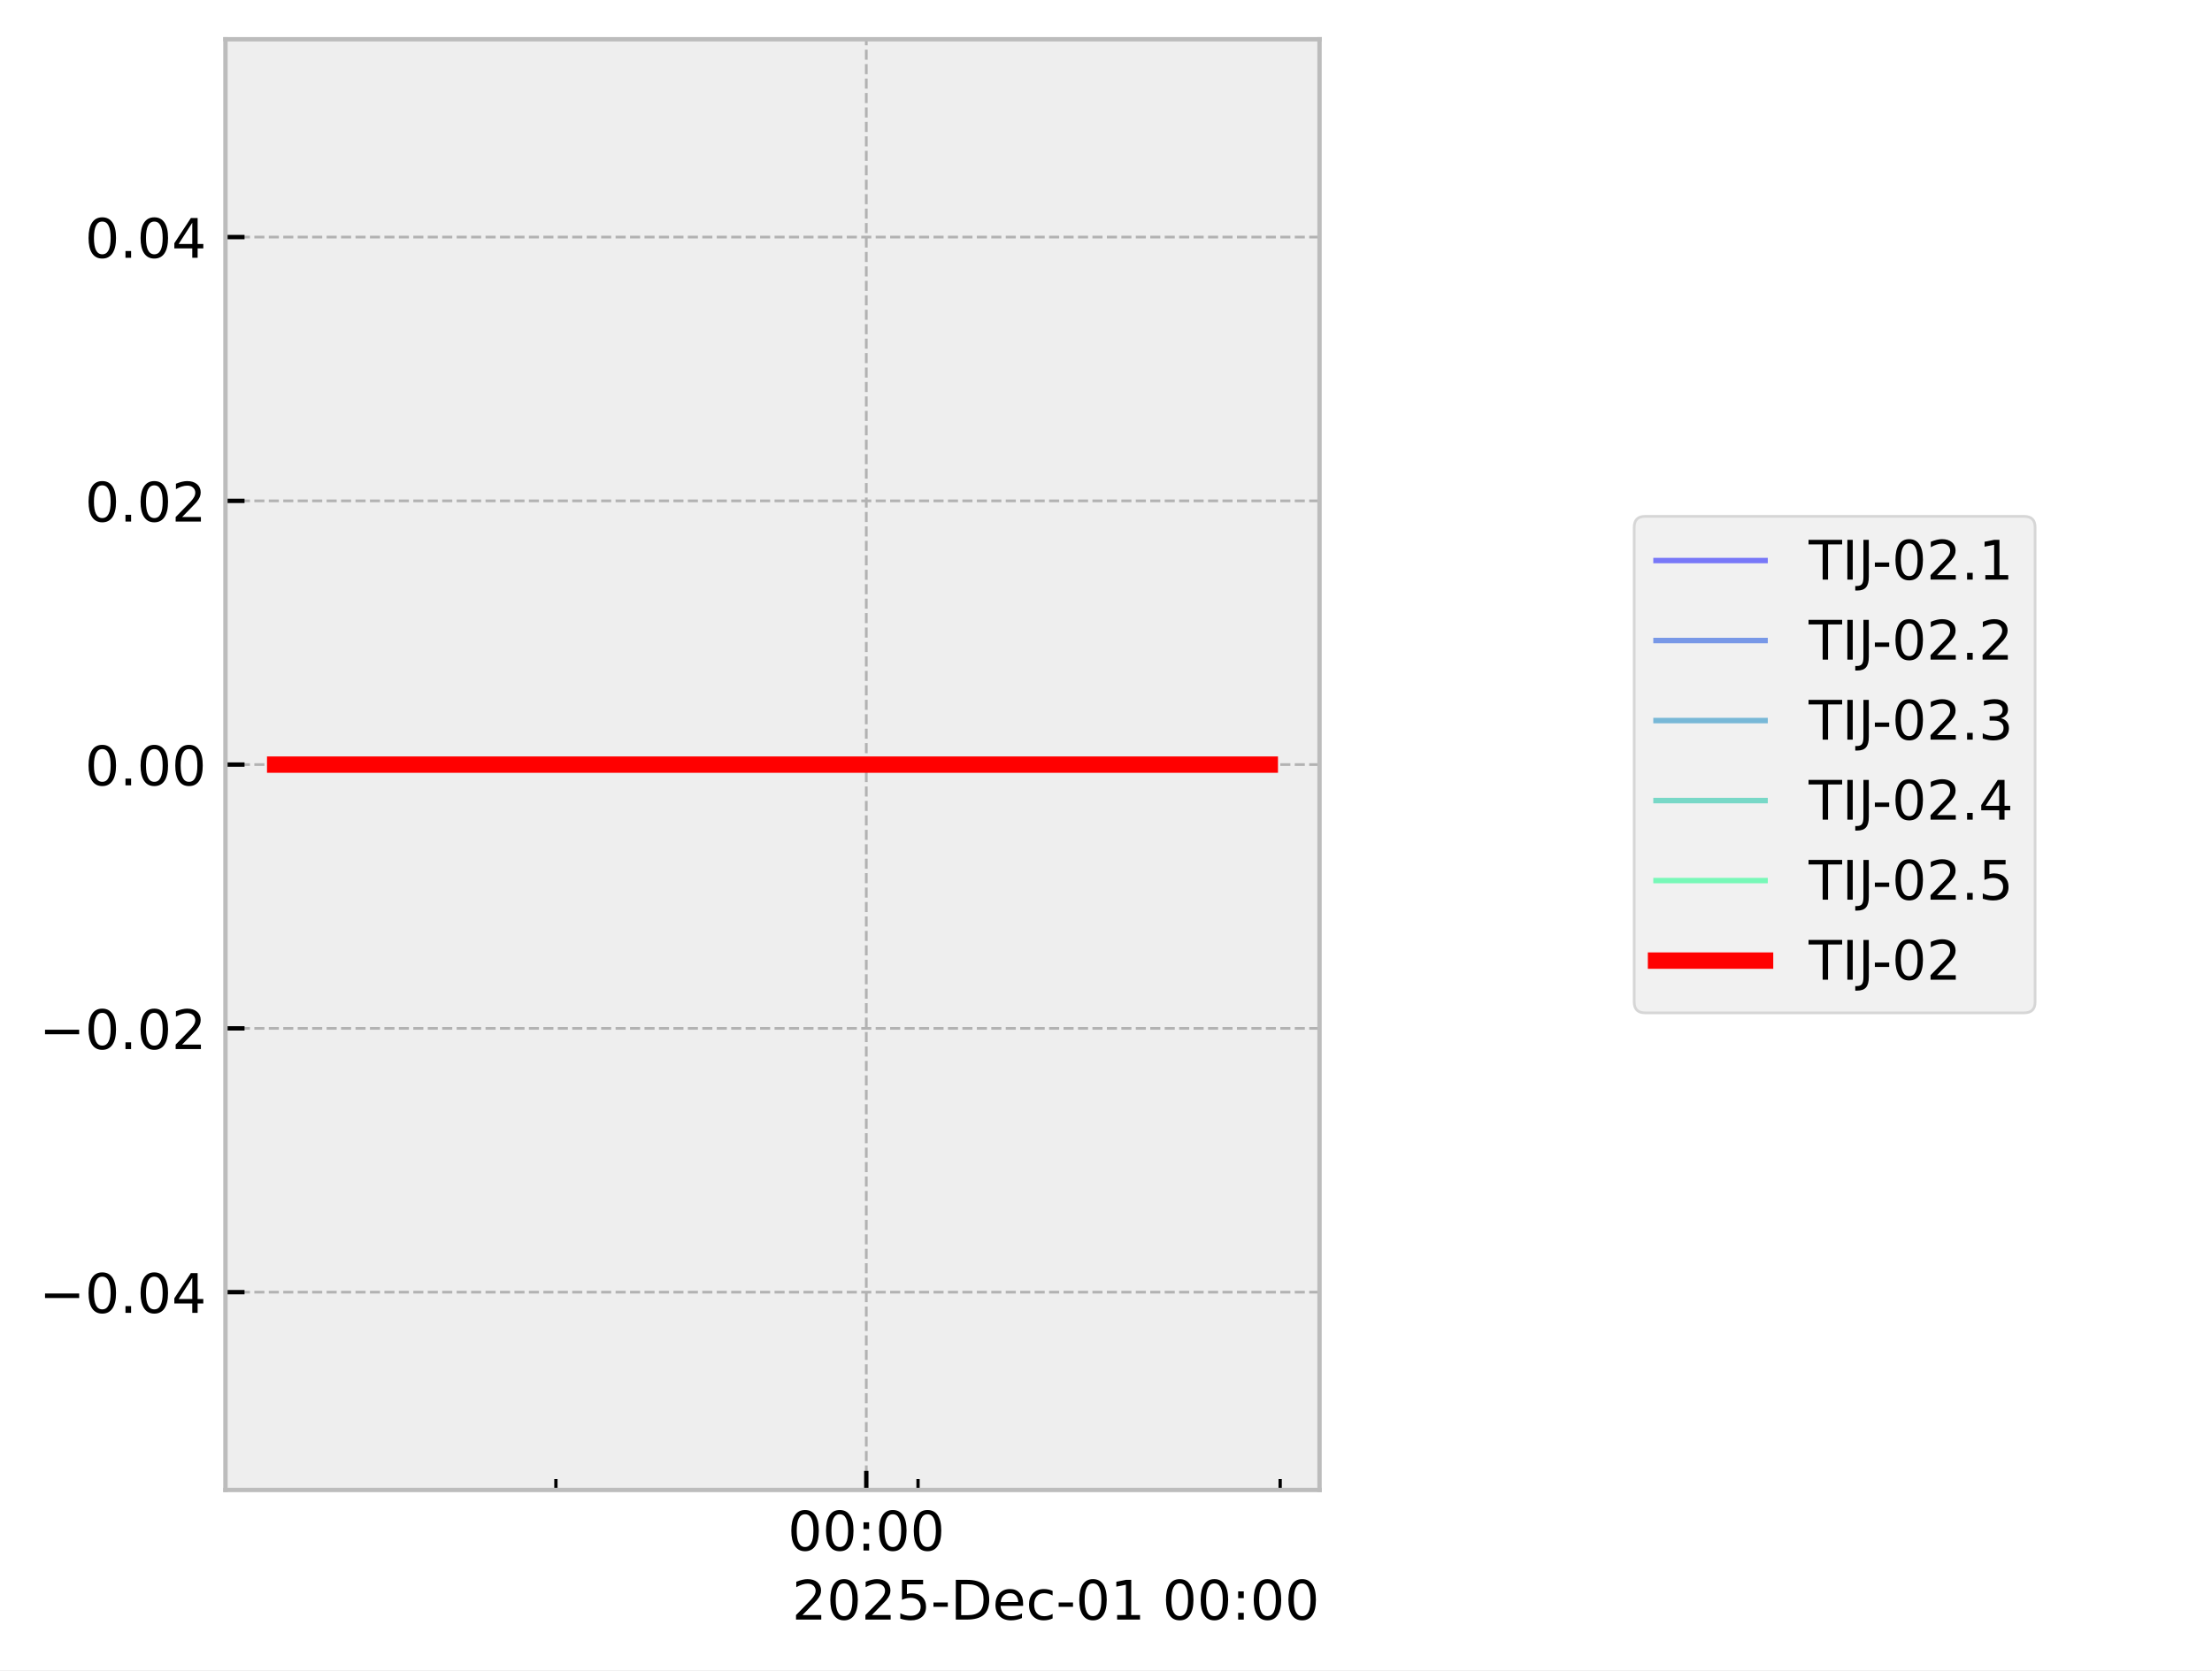
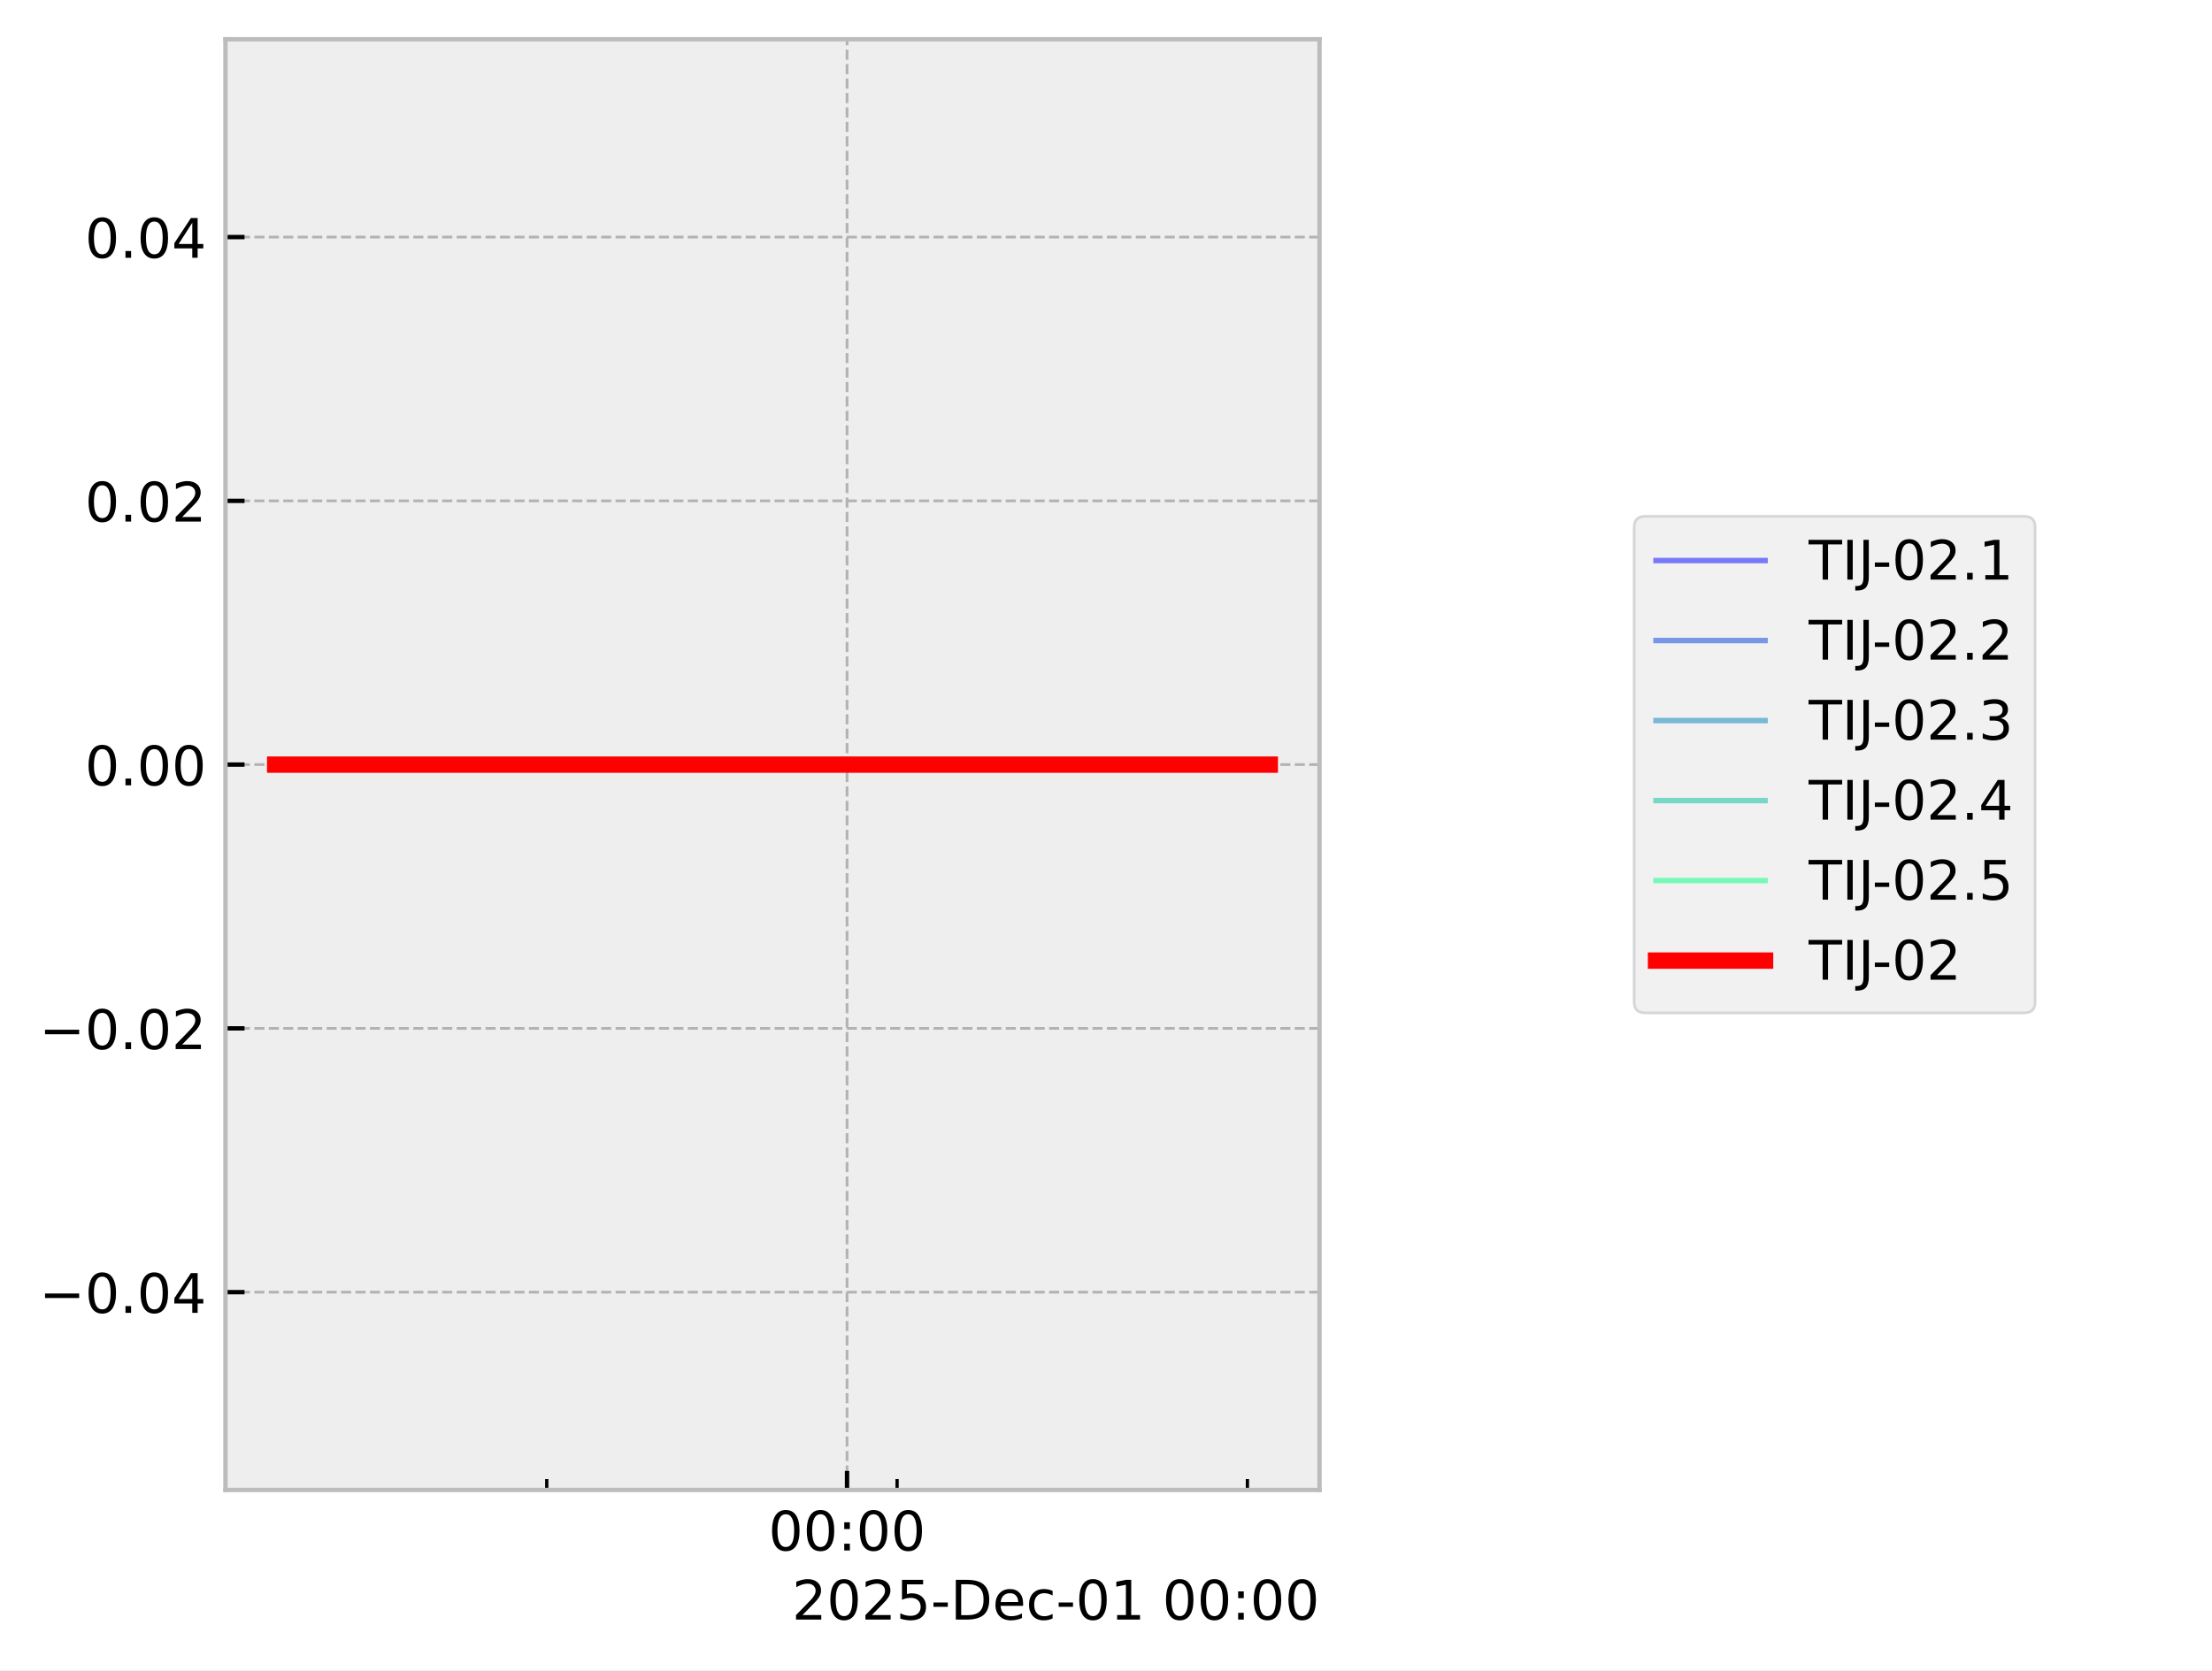
<svg xmlns="http://www.w3.org/2000/svg" xmlns:xlink="http://www.w3.org/1999/xlink" width="405.665pt" height="306.368pt" viewBox="0 0 405.665 306.368" version="1.1">
  <defs>
    <style type="text/css">*{stroke-linejoin: round; stroke-linecap: butt}</style>
  </defs>
  <g id="figure_1">
    <g id="patch_1">
      <path d="M 0 306.368  L 405.665 306.368  L 405.665 0  L 0 0  z " style="fill: #ffffff" />
    </g>
    <g id="axes_1">
      <g id="patch_2">
        <path d="M 41.345 273.312  L 241.991 273.312  L 241.991 7.2  L 41.345 7.2  z " style="fill: #eeeeee" />
      </g>
      <g id="matplotlib.axis_1">
        <g id="xtick_1">
          <g id="line2d_1">
-             <path d="M 158.873 273.312  L 158.873 7.2  " clip-path="url(#p420173537c)" style="fill: none; stroke-dasharray: 1.85,0.8; stroke-dashoffset: 0; stroke: #b2b2b2; stroke-width: 0.5" />
+             <path d="M 155.341 273.312  L 155.341 7.2  " clip-path="url(#p20527972fc)" style="fill: none; stroke-dasharray: 1.85,0.8; stroke-dashoffset: 0; stroke: #b2b2b2; stroke-width: 0.5" />
          </g>
          <g id="line2d_2">
            <defs>
-               <path id="ma79bc650a0" d="M 0 0  L 0 -3.5  " style="stroke: #000000; stroke-width: 0.8" />
-             </defs>
-             <g>
-               <use xlink:href="#ma79bc650a0" x="158.873" y="273.312" style="stroke: #000000; stroke-width: 0.8" />
+               <path id="m100264b9ab" d="M 0 0  L 0 -3.5  " style="stroke: #000000; stroke-width: 0.8" />
+             </defs>
+             <g>
+               <use xlink:href="#m100264b9ab" x="155.341" y="273.312" style="stroke: #000000; stroke-width: 0.8" />
            </g>
          </g>
          <g id="text_1">
-             <g transform="translate(144.4641 284.4104) scale(0.1 -0.1)">
+             <g transform="translate(140.9313 284.4104) scale(0.1 -0.1)">
              <defs>
                <path id="DejaVuSans-30" d="M 2034 4250  Q 1547 4250 1301 3770  Q 1056 3291 1056 2328  Q 1056 1369 1301 889  Q 1547 409 2034 409  Q 2525 409 2770 889  Q 3016 1369 3016 2328  Q 3016 3291 2770 3770  Q 2525 4250 2034 4250  z M 2034 4750  Q 2819 4750 3233 4129  Q 3647 3509 3647 2328  Q 3647 1150 3233 529  Q 2819 -91 2034 -91  Q 1250 -91 836 529  Q 422 1150 422 2328  Q 422 3509 836 4129  Q 1250 4750 2034 4750  z " transform="scale(0.015625)" />
                <path id="DejaVuSans-3a" d="M 750 794  L 1409 794  L 1409 0  L 750 0  L 750 794  z M 750 3309  L 1409 3309  L 1409 2516  L 750 2516  L 750 3309  z " transform="scale(0.015625)" />
              </defs>
              <use xlink:href="#DejaVuSans-30" />
              <use xlink:href="#DejaVuSans-30" transform="translate(63.62305 0)" />
              <use xlink:href="#DejaVuSans-3a" transform="translate(127.2461 0)" />
              <use xlink:href="#DejaVuSans-30" transform="translate(160.9375 0)" />
              <use xlink:href="#DejaVuSans-30" transform="translate(224.5605 0)" />
            </g>
          </g>
        </g>
        <g id="xtick_2">
          <g id="line2d_3">
            <defs>
-               <path id="medc02288e2" d="M 0 0  L 0 -2  " style="stroke: #000000; stroke-width: 0.6" />
-             </defs>
-             <g>
-               <use xlink:href="#medc02288e2" x="101.95" y="273.312" style="stroke: #000000; stroke-width: 0.6" />
+               <path id="me1fae18bbd" d="M 0 0  L 0 -2  " style="stroke: #000000; stroke-width: 0.6" />
+             </defs>
+             <g>
+               <use xlink:href="#me1fae18bbd" x="100.272" y="273.312" style="stroke: #000000; stroke-width: 0.6" />
            </g>
          </g>
        </g>
        <g id="xtick_3">
          <g id="line2d_4">
            <g>
-               <use xlink:href="#medc02288e2" x="168.361" y="273.312" style="stroke: #000000; stroke-width: 0.6" />
+               <use xlink:href="#me1fae18bbd" x="164.519" y="273.312" style="stroke: #000000; stroke-width: 0.6" />
            </g>
          </g>
        </g>
        <g id="xtick_4">
          <g id="line2d_5">
            <g>
-               <use xlink:href="#medc02288e2" x="234.772" y="273.312" style="stroke: #000000; stroke-width: 0.6" />
+               <use xlink:href="#me1fae18bbd" x="228.766" y="273.312" style="stroke: #000000; stroke-width: 0.6" />
            </g>
          </g>
        </g>
        <g id="text_2">
          <g transform="translate(145.2522 297.0886) scale(0.1 -0.1)">
            <defs>
              <path id="DejaVuSans-32" d="M 1228 531  L 3431 531  L 3431 0  L 469 0  L 469 531  Q 828 903 1448 1529  Q 2069 2156 2228 2338  Q 2531 2678 2651 2914  Q 2772 3150 2772 3378  Q 2772 3750 2511 3984  Q 2250 4219 1831 4219  Q 1534 4219 1204 4116  Q 875 4013 500 3803  L 500 4441  Q 881 4594 1212 4672  Q 1544 4750 1819 4750  Q 2544 4750 2975 4387  Q 3406 4025 3406 3419  Q 3406 3131 3298 2873  Q 3191 2616 2906 2266  Q 2828 2175 2409 1742  Q 1991 1309 1228 531  z " transform="scale(0.015625)" />
              <path id="DejaVuSans-35" d="M 691 4666  L 3169 4666  L 3169 4134  L 1269 4134  L 1269 2991  Q 1406 3038 1543 3061  Q 1681 3084 1819 3084  Q 2600 3084 3056 2656  Q 3513 2228 3513 1497  Q 3513 744 3044 326  Q 2575 -91 1722 -91  Q 1428 -91 1123 -41  Q 819 9 494 109  L 494 744  Q 775 591 1075 516  Q 1375 441 1709 441  Q 2250 441 2565 725  Q 2881 1009 2881 1497  Q 2881 1984 2565 2268  Q 2250 2553 1709 2553  Q 1456 2553 1204 2497  Q 953 2441 691 2322  L 691 4666  z " transform="scale(0.015625)" />
              <path id="DejaVuSans-2d" d="M 313 2009  L 1997 2009  L 1997 1497  L 313 1497  L 313 2009  z " transform="scale(0.015625)" />
              <path id="DejaVuSans-44" d="M 1259 4147  L 1259 519  L 2022 519  Q 2988 519 3436 956  Q 3884 1394 3884 2338  Q 3884 3275 3436 3711  Q 2988 4147 2022 4147  L 1259 4147  z M 628 4666  L 1925 4666  Q 3281 4666 3915 4102  Q 4550 3538 4550 2338  Q 4550 1131 3912 565  Q 3275 0 1925 0  L 628 0  L 628 4666  z " transform="scale(0.015625)" />
              <path id="DejaVuSans-65" d="M 3597 1894  L 3597 1613  L 953 1613  Q 991 1019 1311 708  Q 1631 397 2203 397  Q 2534 397 2845 478  Q 3156 559 3463 722  L 3463 178  Q 3153 47 2828 -22  Q 2503 -91 2169 -91  Q 1331 -91 842 396  Q 353 884 353 1716  Q 353 2575 817 3079  Q 1281 3584 2069 3584  Q 2775 3584 3186 3129  Q 3597 2675 3597 1894  z M 3022 2063  Q 3016 2534 2758 2815  Q 2500 3097 2075 3097  Q 1594 3097 1305 2825  Q 1016 2553 972 2059  L 3022 2063  z " transform="scale(0.015625)" />
              <path id="DejaVuSans-63" d="M 3122 3366  L 3122 2828  Q 2878 2963 2633 3030  Q 2388 3097 2138 3097  Q 1578 3097 1268 2742  Q 959 2388 959 1747  Q 959 1106 1268 751  Q 1578 397 2138 397  Q 2388 397 2633 464  Q 2878 531 3122 666  L 3122 134  Q 2881 22 2623 -34  Q 2366 -91 2075 -91  Q 1284 -91 818 406  Q 353 903 353 1747  Q 353 2603 823 3093  Q 1294 3584 2113 3584  Q 2378 3584 2631 3529  Q 2884 3475 3122 3366  z " transform="scale(0.015625)" />
              <path id="DejaVuSans-31" d="M 794 531  L 1825 531  L 1825 4091  L 703 3866  L 703 4441  L 1819 4666  L 2450 4666  L 2450 531  L 3481 531  L 3481 0  L 794 0  L 794 531  z " transform="scale(0.015625)" />
              <path id="DejaVuSans-20" transform="scale(0.015625)" />
            </defs>
            <use xlink:href="#DejaVuSans-32" />
            <use xlink:href="#DejaVuSans-30" transform="translate(63.62305 0)" />
            <use xlink:href="#DejaVuSans-32" transform="translate(127.2461 0)" />
            <use xlink:href="#DejaVuSans-35" transform="translate(190.8691 0)" />
            <use xlink:href="#DejaVuSans-2d" transform="translate(254.4922 0)" />
            <use xlink:href="#DejaVuSans-44" transform="translate(290.5762 0)" />
            <use xlink:href="#DejaVuSans-65" transform="translate(367.5781 0)" />
            <use xlink:href="#DejaVuSans-63" transform="translate(429.1016 0)" />
            <use xlink:href="#DejaVuSans-2d" transform="translate(484.082 0)" />
            <use xlink:href="#DejaVuSans-30" transform="translate(520.166 0)" />
            <use xlink:href="#DejaVuSans-31" transform="translate(583.7891 0)" />
            <use xlink:href="#DejaVuSans-20" transform="translate(647.4121 0)" />
            <use xlink:href="#DejaVuSans-30" transform="translate(679.1992 0)" />
            <use xlink:href="#DejaVuSans-30" transform="translate(742.8223 0)" />
            <use xlink:href="#DejaVuSans-3a" transform="translate(806.4453 0)" />
            <use xlink:href="#DejaVuSans-30" transform="translate(840.1367 0)" />
            <use xlink:href="#DejaVuSans-30" transform="translate(903.7598 0)" />
          </g>
        </g>
      </g>
      <g id="matplotlib.axis_2">
        <g id="ytick_1">
          <g id="line2d_6">
-             <path d="M 41.345 237.024  L 241.991 237.024  " clip-path="url(#p420173537c)" style="fill: none; stroke-dasharray: 1.85,0.8; stroke-dashoffset: 0; stroke: #b2b2b2; stroke-width: 0.5" />
+             <path d="M 41.345 237.024  L 241.991 237.024  " clip-path="url(#p20527972fc)" style="fill: none; stroke-dasharray: 1.85,0.8; stroke-dashoffset: 0; stroke: #b2b2b2; stroke-width: 0.5" />
          </g>
          <g id="line2d_7">
            <defs>
-               <path id="m982c1c5ca0" d="M 0 0  L 3.5 0  " style="stroke: #000000; stroke-width: 0.8" />
-             </defs>
-             <g>
-               <use xlink:href="#m982c1c5ca0" x="41.345" y="237.024" style="stroke: #000000; stroke-width: 0.8" />
+               <path id="m10fda80da0" d="M 0 0  L 3.5 0  " style="stroke: #000000; stroke-width: 0.8" />
+             </defs>
+             <g>
+               <use xlink:href="#m10fda80da0" x="41.345" y="237.024" style="stroke: #000000; stroke-width: 0.8" />
            </g>
          </g>
          <g id="text_3">
            <g transform="translate(7.2 240.8232) scale(0.1 -0.1)">
              <defs>
                <path id="DejaVuSans-2212" d="M 678 2272  L 4684 2272  L 4684 1741  L 678 1741  L 678 2272  z " transform="scale(0.015625)" />
                <path id="DejaVuSans-2e" d="M 684 794  L 1344 794  L 1344 0  L 684 0  L 684 794  z " transform="scale(0.015625)" />
                <path id="DejaVuSans-34" d="M 2419 4116  L 825 1625  L 2419 1625  L 2419 4116  z M 2253 4666  L 3047 4666  L 3047 1625  L 3713 1625  L 3713 1100  L 3047 1100  L 3047 0  L 2419 0  L 2419 1100  L 313 1100  L 313 1709  L 2253 4666  z " transform="scale(0.015625)" />
              </defs>
              <use xlink:href="#DejaVuSans-2212" />
              <use xlink:href="#DejaVuSans-30" transform="translate(83.78906 0)" />
              <use xlink:href="#DejaVuSans-2e" transform="translate(147.4121 0)" />
              <use xlink:href="#DejaVuSans-30" transform="translate(179.1992 0)" />
              <use xlink:href="#DejaVuSans-34" transform="translate(242.8223 0)" />
            </g>
          </g>
        </g>
        <g id="ytick_2">
          <g id="line2d_8">
-             <path d="M 41.345 188.64  L 241.991 188.64  " clip-path="url(#p420173537c)" style="fill: none; stroke-dasharray: 1.85,0.8; stroke-dashoffset: 0; stroke: #b2b2b2; stroke-width: 0.5" />
+             <path d="M 41.345 188.64  L 241.991 188.64  " clip-path="url(#p20527972fc)" style="fill: none; stroke-dasharray: 1.85,0.8; stroke-dashoffset: 0; stroke: #b2b2b2; stroke-width: 0.5" />
          </g>
          <g id="line2d_9">
            <g>
-               <use xlink:href="#m982c1c5ca0" x="41.345" y="188.64" style="stroke: #000000; stroke-width: 0.8" />
+               <use xlink:href="#m10fda80da0" x="41.345" y="188.64" style="stroke: #000000; stroke-width: 0.8" />
            </g>
          </g>
          <g id="text_4">
            <g transform="translate(7.2 192.4392) scale(0.1 -0.1)">
              <use xlink:href="#DejaVuSans-2212" />
              <use xlink:href="#DejaVuSans-30" transform="translate(83.78906 0)" />
              <use xlink:href="#DejaVuSans-2e" transform="translate(147.4121 0)" />
              <use xlink:href="#DejaVuSans-30" transform="translate(179.1992 0)" />
              <use xlink:href="#DejaVuSans-32" transform="translate(242.8223 0)" />
            </g>
          </g>
        </g>
        <g id="ytick_3">
          <g id="line2d_10">
-             <path d="M 41.345 140.256  L 241.991 140.256  " clip-path="url(#p420173537c)" style="fill: none; stroke-dasharray: 1.85,0.8; stroke-dashoffset: 0; stroke: #b2b2b2; stroke-width: 0.5" />
+             <path d="M 41.345 140.256  L 241.991 140.256  " clip-path="url(#p20527972fc)" style="fill: none; stroke-dasharray: 1.85,0.8; stroke-dashoffset: 0; stroke: #b2b2b2; stroke-width: 0.5" />
          </g>
          <g id="line2d_11">
            <g>
-               <use xlink:href="#m982c1c5ca0" x="41.345" y="140.256" style="stroke: #000000; stroke-width: 0.8" />
+               <use xlink:href="#m10fda80da0" x="41.345" y="140.256" style="stroke: #000000; stroke-width: 0.8" />
            </g>
          </g>
          <g id="text_5">
            <g transform="translate(15.57969 144.0552) scale(0.1 -0.1)">
              <use xlink:href="#DejaVuSans-30" />
              <use xlink:href="#DejaVuSans-2e" transform="translate(63.62305 0)" />
              <use xlink:href="#DejaVuSans-30" transform="translate(95.41016 0)" />
              <use xlink:href="#DejaVuSans-30" transform="translate(159.0332 0)" />
            </g>
          </g>
        </g>
        <g id="ytick_4">
          <g id="line2d_12">
-             <path d="M 41.345 91.872  L 241.991 91.872  " clip-path="url(#p420173537c)" style="fill: none; stroke-dasharray: 1.85,0.8; stroke-dashoffset: 0; stroke: #b2b2b2; stroke-width: 0.5" />
+             <path d="M 41.345 91.872  L 241.991 91.872  " clip-path="url(#p20527972fc)" style="fill: none; stroke-dasharray: 1.85,0.8; stroke-dashoffset: 0; stroke: #b2b2b2; stroke-width: 0.5" />
          </g>
          <g id="line2d_13">
            <g>
-               <use xlink:href="#m982c1c5ca0" x="41.345" y="91.872" style="stroke: #000000; stroke-width: 0.8" />
+               <use xlink:href="#m10fda80da0" x="41.345" y="91.872" style="stroke: #000000; stroke-width: 0.8" />
            </g>
          </g>
          <g id="text_6">
            <g transform="translate(15.57969 95.67122) scale(0.1 -0.1)">
              <use xlink:href="#DejaVuSans-30" />
              <use xlink:href="#DejaVuSans-2e" transform="translate(63.62305 0)" />
              <use xlink:href="#DejaVuSans-30" transform="translate(95.41016 0)" />
              <use xlink:href="#DejaVuSans-32" transform="translate(159.0332 0)" />
            </g>
          </g>
        </g>
        <g id="ytick_5">
          <g id="line2d_14">
-             <path d="M 41.345 43.488  L 241.991 43.488  " clip-path="url(#p420173537c)" style="fill: none; stroke-dasharray: 1.85,0.8; stroke-dashoffset: 0; stroke: #b2b2b2; stroke-width: 0.5" />
+             <path d="M 41.345 43.488  L 241.991 43.488  " clip-path="url(#p20527972fc)" style="fill: none; stroke-dasharray: 1.85,0.8; stroke-dashoffset: 0; stroke: #b2b2b2; stroke-width: 0.5" />
          </g>
          <g id="line2d_15">
            <g>
-               <use xlink:href="#m982c1c5ca0" x="41.345" y="43.488" style="stroke: #000000; stroke-width: 0.8" />
+               <use xlink:href="#m10fda80da0" x="41.345" y="43.488" style="stroke: #000000; stroke-width: 0.8" />
            </g>
          </g>
          <g id="text_7">
            <g transform="translate(15.57969 47.28722) scale(0.1 -0.1)">
              <use xlink:href="#DejaVuSans-30" />
              <use xlink:href="#DejaVuSans-2e" transform="translate(63.62305 0)" />
              <use xlink:href="#DejaVuSans-30" transform="translate(95.41016 0)" />
              <use xlink:href="#DejaVuSans-34" transform="translate(159.0332 0)" />
            </g>
          </g>
        </g>
      </g>
      <g id="line2d_16">
-         <path d="M 50.466 140.256  L 58.833 140.256  L 95.792 140.256  L 98.404 140.256  L 107.634 140.256  L 116.208 140.256  L 174.717 140.256  L 190.521 140.256  L 192.862 140.256  L 193.308 140.256  L 200.96 140.256  L 232.556 140.256  L 232.871 140.256  " clip-path="url(#p420173537c)" style="fill: none; stroke: #0000ff; stroke-opacity: 0.5; stroke-linecap: square" />
+         <path d="M 50.466 140.256  L 58.561 140.256  L 94.315 140.256  L 96.841 140.256  L 105.771 140.256  L 114.066 140.256  L 170.668 140.256  L 185.956 140.256  L 188.222 140.256  L 188.653 140.256  L 196.055 140.256  L 226.622 140.256  L 232.547 140.256  L 232.871 140.256  " clip-path="url(#p20527972fc)" style="fill: none; stroke: #0000ff; stroke-opacity: 0.5; stroke-linecap: square" />
      </g>
      <g id="line2d_17">
-         <path d="M 50.466 140.256  L 58.833 140.256  L 95.792 140.256  L 98.404 140.256  L 107.634 140.256  L 116.208 140.256  L 174.717 140.256  L 190.521 140.256  L 192.862 140.256  L 193.308 140.256  L 200.96 140.256  L 232.556 140.256  L 232.871 140.256  " clip-path="url(#p420173537c)" style="fill: none; stroke: #0040df; stroke-opacity: 0.5; stroke-linecap: square" />
+         <path d="M 50.466 140.256  L 58.561 140.256  L 94.315 140.256  L 96.841 140.256  L 105.771 140.256  L 114.066 140.256  L 170.668 140.256  L 185.956 140.256  L 188.222 140.256  L 188.653 140.256  L 196.055 140.256  L 226.622 140.256  L 232.547 140.256  L 232.871 140.256  " clip-path="url(#p20527972fc)" style="fill: none; stroke: #0040df; stroke-opacity: 0.5; stroke-linecap: square" />
      </g>
      <g id="line2d_18">
-         <path d="M 50.466 140.256  L 58.833 140.256  L 95.792 140.256  L 98.404 140.256  L 107.634 140.256  L 116.208 140.256  L 174.717 140.256  L 190.521 140.256  L 192.862 140.256  L 193.308 140.256  L 200.96 140.256  L 232.556 140.256  L 232.871 140.256  " clip-path="url(#p420173537c)" style="fill: none; stroke: #0080bf; stroke-opacity: 0.5; stroke-linecap: square" />
+         <path d="M 50.466 140.256  L 58.561 140.256  L 94.315 140.256  L 96.841 140.256  L 105.771 140.256  L 114.066 140.256  L 170.668 140.256  L 185.956 140.256  L 188.222 140.256  L 188.653 140.256  L 196.055 140.256  L 226.622 140.256  L 232.547 140.256  L 232.871 140.256  " clip-path="url(#p20527972fc)" style="fill: none; stroke: #0080bf; stroke-opacity: 0.5; stroke-linecap: square" />
      </g>
      <g id="line2d_19">
-         <path d="M 50.466 140.256  L 58.833 140.256  L 95.792 140.256  L 98.404 140.256  L 107.634 140.256  L 116.208 140.256  L 174.717 140.256  L 190.521 140.256  L 192.862 140.256  L 193.308 140.256  L 200.96 140.256  L 232.556 140.256  L 232.871 140.256  " clip-path="url(#p420173537c)" style="fill: none; stroke: #00c09f; stroke-opacity: 0.5; stroke-linecap: square" />
+         <path d="M 50.466 140.256  L 58.561 140.256  L 94.315 140.256  L 96.841 140.256  L 105.771 140.256  L 114.066 140.256  L 170.668 140.256  L 185.956 140.256  L 188.222 140.256  L 188.653 140.256  L 196.055 140.256  L 226.622 140.256  L 232.547 140.256  L 232.871 140.256  " clip-path="url(#p20527972fc)" style="fill: none; stroke: #00c09f; stroke-opacity: 0.5; stroke-linecap: square" />
      </g>
      <g id="line2d_20">
-         <path d="M 50.466 140.256  L 58.833 140.256  L 95.792 140.256  L 98.404 140.256  L 107.634 140.256  L 116.208 140.256  L 174.717 140.256  L 190.521 140.256  L 192.862 140.256  L 193.308 140.256  L 200.96 140.256  L 232.556 140.256  L 232.871 140.256  " clip-path="url(#p420173537c)" style="fill: none; stroke: #00ff80; stroke-opacity: 0.5; stroke-linecap: square" />
+         <path d="M 50.466 140.256  L 58.561 140.256  L 94.315 140.256  L 96.841 140.256  L 105.771 140.256  L 114.066 140.256  L 170.668 140.256  L 185.956 140.256  L 188.222 140.256  L 188.653 140.256  L 196.055 140.256  L 226.622 140.256  L 232.547 140.256  L 232.871 140.256  " clip-path="url(#p20527972fc)" style="fill: none; stroke: #00ff80; stroke-opacity: 0.5; stroke-linecap: square" />
      </g>
      <g id="line2d_21">
-         <path d="M 50.466 140.256  L 58.833 140.256  L 95.792 140.256  L 98.404 140.256  L 107.634 140.256  L 116.208 140.256  L 174.717 140.256  L 190.521 140.256  L 192.862 140.256  L 193.308 140.256  L 200.96 140.256  L 232.556 140.256  L 232.871 140.256  " clip-path="url(#p420173537c)" style="fill: none; stroke: #ff0000; stroke-width: 3; stroke-linecap: square" />
+         <path d="M 50.466 140.256  L 58.561 140.256  L 94.315 140.256  L 96.841 140.256  L 105.771 140.256  L 114.066 140.256  L 170.668 140.256  L 185.956 140.256  L 188.222 140.256  L 188.653 140.256  L 196.055 140.256  L 226.622 140.256  L 232.547 140.256  L 232.871 140.256  " clip-path="url(#p20527972fc)" style="fill: none; stroke: #ff0000; stroke-width: 3; stroke-linecap: square" />
      </g>
      <g id="patch_3">
        <path d="M 41.345 273.312  L 41.345 7.2  " style="fill: none; stroke: #bcbcbc; stroke-width: 0.8; stroke-linejoin: miter; stroke-linecap: square" />
      </g>
      <g id="patch_4">
        <path d="M 241.991 273.312  L 241.991 7.2  " style="fill: none; stroke: #bcbcbc; stroke-width: 0.8; stroke-linejoin: miter; stroke-linecap: square" />
      </g>
      <g id="patch_5">
        <path d="M 41.345 273.312  L 241.991 273.312  " style="fill: none; stroke: #bcbcbc; stroke-width: 0.8; stroke-linejoin: miter; stroke-linecap: square" />
      </g>
      <g id="patch_6">
        <path d="M 41.345 7.2  L 241.991 7.2  " style="fill: none; stroke: #bcbcbc; stroke-width: 0.8; stroke-linejoin: miter; stroke-linecap: square" />
      </g>
    </g>
    <g id="axes_2">
      <g id="legend_1">
        <g id="patch_7">
          <path d="M 301.702 185.79  L 371.22 185.79  Q 373.22 185.79 373.22 183.79  L 373.22 96.722  Q 373.22 94.722 371.22 94.722  L 301.702 94.722  Q 299.702 94.722 299.702 96.722  L 299.702 183.79  Q 299.702 185.79 301.702 185.79  z " style="fill: #eeeeee; opacity: 0.8; stroke: #cccccc; stroke-width: 0.5; stroke-linejoin: miter" />
        </g>
        <g id="line2d_22">
          <path d="M 303.702 102.82  L 313.702 102.82  L 323.702 102.82  " style="fill: none; stroke: #0000ff; stroke-opacity: 0.5; stroke-linecap: square" />
        </g>
        <g id="text_8">
          <g transform="translate(331.7016 106.3201) scale(0.1 -0.1)">
            <defs>
              <path id="DejaVuSans-54" d="M -19 4666  L 3928 4666  L 3928 4134  L 2272 4134  L 2272 0  L 1638 0  L 1638 4134  L -19 4134  L -19 4666  z " transform="scale(0.015625)" />
              <path id="DejaVuSans-49" d="M 628 4666  L 1259 4666  L 1259 0  L 628 0  L 628 4666  z " transform="scale(0.015625)" />
              <path id="DejaVuSans-4a" d="M 628 4666  L 1259 4666  L 1259 325  Q 1259 -519 939 -900  Q 619 -1281 -91 -1281  L -331 -1281  L -331 -750  L -134 -750  Q 284 -750 456 -515  Q 628 -281 628 325  L 628 4666  z " transform="scale(0.015625)" />
            </defs>
            <use xlink:href="#DejaVuSans-54" />
            <use xlink:href="#DejaVuSans-49" transform="translate(61.08398 0)" />
            <use xlink:href="#DejaVuSans-4a" transform="translate(90.57617 0)" />
            <use xlink:href="#DejaVuSans-2d" transform="translate(116.4434 0)" />
            <use xlink:href="#DejaVuSans-30" transform="translate(152.5273 0)" />
            <use xlink:href="#DejaVuSans-32" transform="translate(216.1504 0)" />
            <use xlink:href="#DejaVuSans-2e" transform="translate(279.7734 0)" />
            <use xlink:href="#DejaVuSans-31" transform="translate(311.5605 0)" />
          </g>
        </g>
        <g id="line2d_23">
          <path d="M 303.702 117.498  L 313.702 117.498  L 323.702 117.498  " style="fill: none; stroke: #0040df; stroke-opacity: 0.5; stroke-linecap: square" />
        </g>
        <g id="text_9">
          <g transform="translate(331.7016 120.9982) scale(0.1 -0.1)">
            <use xlink:href="#DejaVuSans-54" />
            <use xlink:href="#DejaVuSans-49" transform="translate(61.08398 0)" />
            <use xlink:href="#DejaVuSans-4a" transform="translate(90.57617 0)" />
            <use xlink:href="#DejaVuSans-2d" transform="translate(116.4434 0)" />
            <use xlink:href="#DejaVuSans-30" transform="translate(152.5273 0)" />
            <use xlink:href="#DejaVuSans-32" transform="translate(216.1504 0)" />
            <use xlink:href="#DejaVuSans-2e" transform="translate(279.7734 0)" />
            <use xlink:href="#DejaVuSans-32" transform="translate(311.5605 0)" />
          </g>
        </g>
        <g id="line2d_24">
          <path d="M 303.702 132.176  L 313.702 132.176  L 323.702 132.176  " style="fill: none; stroke: #0080bf; stroke-opacity: 0.5; stroke-linecap: square" />
        </g>
        <g id="text_10">
          <g transform="translate(331.7016 135.6763) scale(0.1 -0.1)">
            <defs>
              <path id="DejaVuSans-33" d="M 2597 2516  Q 3050 2419 3304 2112  Q 3559 1806 3559 1356  Q 3559 666 3084 287  Q 2609 -91 1734 -91  Q 1441 -91 1130 -33  Q 819 25 488 141  L 488 750  Q 750 597 1062 519  Q 1375 441 1716 441  Q 2309 441 2620 675  Q 2931 909 2931 1356  Q 2931 1769 2642 2001  Q 2353 2234 1838 2234  L 1294 2234  L 1294 2753  L 1863 2753  Q 2328 2753 2575 2939  Q 2822 3125 2822 3475  Q 2822 3834 2567 4026  Q 2313 4219 1838 4219  Q 1578 4219 1281 4162  Q 984 4106 628 3988  L 628 4550  Q 988 4650 1302 4700  Q 1616 4750 1894 4750  Q 2613 4750 3031 4423  Q 3450 4097 3450 3541  Q 3450 3153 3228 2886  Q 3006 2619 2597 2516  z " transform="scale(0.015625)" />
            </defs>
            <use xlink:href="#DejaVuSans-54" />
            <use xlink:href="#DejaVuSans-49" transform="translate(61.08398 0)" />
            <use xlink:href="#DejaVuSans-4a" transform="translate(90.57617 0)" />
            <use xlink:href="#DejaVuSans-2d" transform="translate(116.4434 0)" />
            <use xlink:href="#DejaVuSans-30" transform="translate(152.5273 0)" />
            <use xlink:href="#DejaVuSans-32" transform="translate(216.1504 0)" />
            <use xlink:href="#DejaVuSans-2e" transform="translate(279.7734 0)" />
            <use xlink:href="#DejaVuSans-33" transform="translate(311.5605 0)" />
          </g>
        </g>
        <g id="line2d_25">
          <path d="M 303.702 146.854  L 313.702 146.854  L 323.702 146.854  " style="fill: none; stroke: #00c09f; stroke-opacity: 0.5; stroke-linecap: square" />
        </g>
        <g id="text_11">
          <g transform="translate(331.7016 150.3544) scale(0.1 -0.1)">
            <use xlink:href="#DejaVuSans-54" />
            <use xlink:href="#DejaVuSans-49" transform="translate(61.08398 0)" />
            <use xlink:href="#DejaVuSans-4a" transform="translate(90.57617 0)" />
            <use xlink:href="#DejaVuSans-2d" transform="translate(116.4434 0)" />
            <use xlink:href="#DejaVuSans-30" transform="translate(152.5273 0)" />
            <use xlink:href="#DejaVuSans-32" transform="translate(216.1504 0)" />
            <use xlink:href="#DejaVuSans-2e" transform="translate(279.7734 0)" />
            <use xlink:href="#DejaVuSans-34" transform="translate(311.5605 0)" />
          </g>
        </g>
        <g id="line2d_26">
          <path d="M 303.702 161.533  L 313.702 161.533  L 323.702 161.533  " style="fill: none; stroke: #00ff80; stroke-opacity: 0.5; stroke-linecap: square" />
        </g>
        <g id="text_12">
          <g transform="translate(331.7016 165.0326) scale(0.1 -0.1)">
            <use xlink:href="#DejaVuSans-54" />
            <use xlink:href="#DejaVuSans-49" transform="translate(61.08398 0)" />
            <use xlink:href="#DejaVuSans-4a" transform="translate(90.57617 0)" />
            <use xlink:href="#DejaVuSans-2d" transform="translate(116.4434 0)" />
            <use xlink:href="#DejaVuSans-30" transform="translate(152.5273 0)" />
            <use xlink:href="#DejaVuSans-32" transform="translate(216.1504 0)" />
            <use xlink:href="#DejaVuSans-2e" transform="translate(279.7734 0)" />
            <use xlink:href="#DejaVuSans-35" transform="translate(311.5605 0)" />
          </g>
        </g>
        <g id="line2d_27">
          <path d="M 303.702 176.211  L 313.702 176.211  L 323.702 176.211  " style="fill: none; stroke: #ff0000; stroke-width: 3; stroke-linecap: square" />
        </g>
        <g id="text_13">
          <g transform="translate(331.7016 179.7107) scale(0.1 -0.1)">
            <use xlink:href="#DejaVuSans-54" />
            <use xlink:href="#DejaVuSans-49" transform="translate(61.08398 0)" />
            <use xlink:href="#DejaVuSans-4a" transform="translate(90.57617 0)" />
            <use xlink:href="#DejaVuSans-2d" transform="translate(116.4434 0)" />
            <use xlink:href="#DejaVuSans-30" transform="translate(152.5273 0)" />
            <use xlink:href="#DejaVuSans-32" transform="translate(216.1504 0)" />
          </g>
        </g>
      </g>
    </g>
  </g>
  <defs>
-     <clipPath id="p420173537c">
+     <clipPath id="p20527972fc">
      <rect x="41.345" y="7.2" width="200.646" height="266.112" />
    </clipPath>
  </defs>
</svg>
